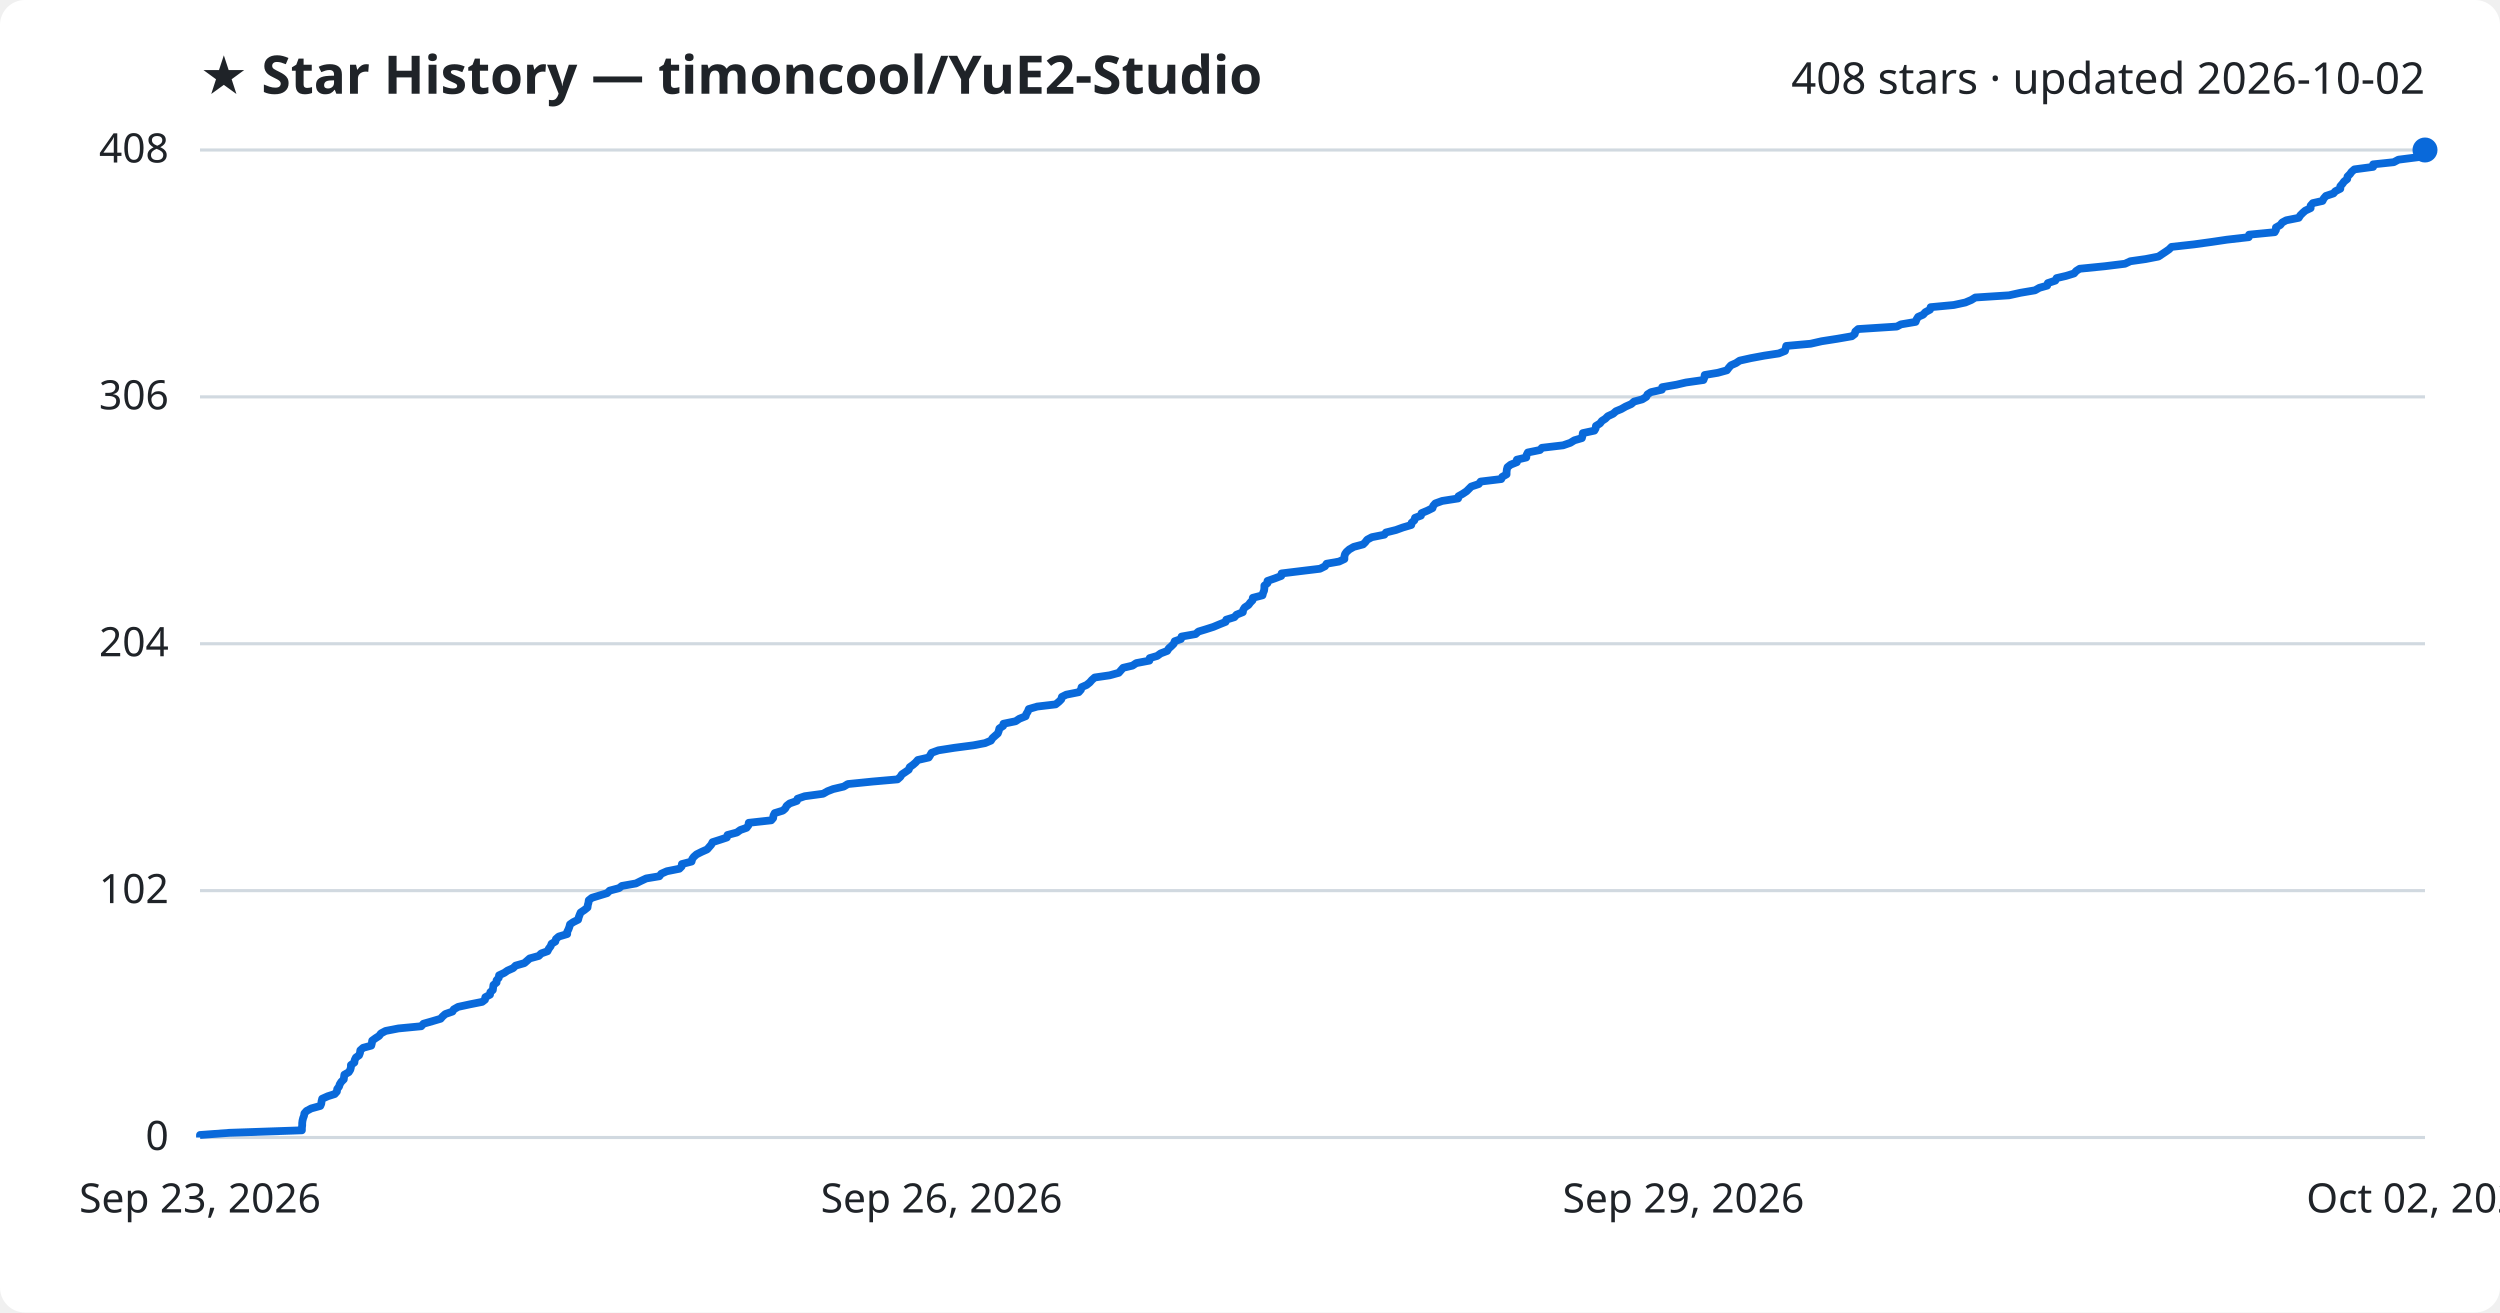
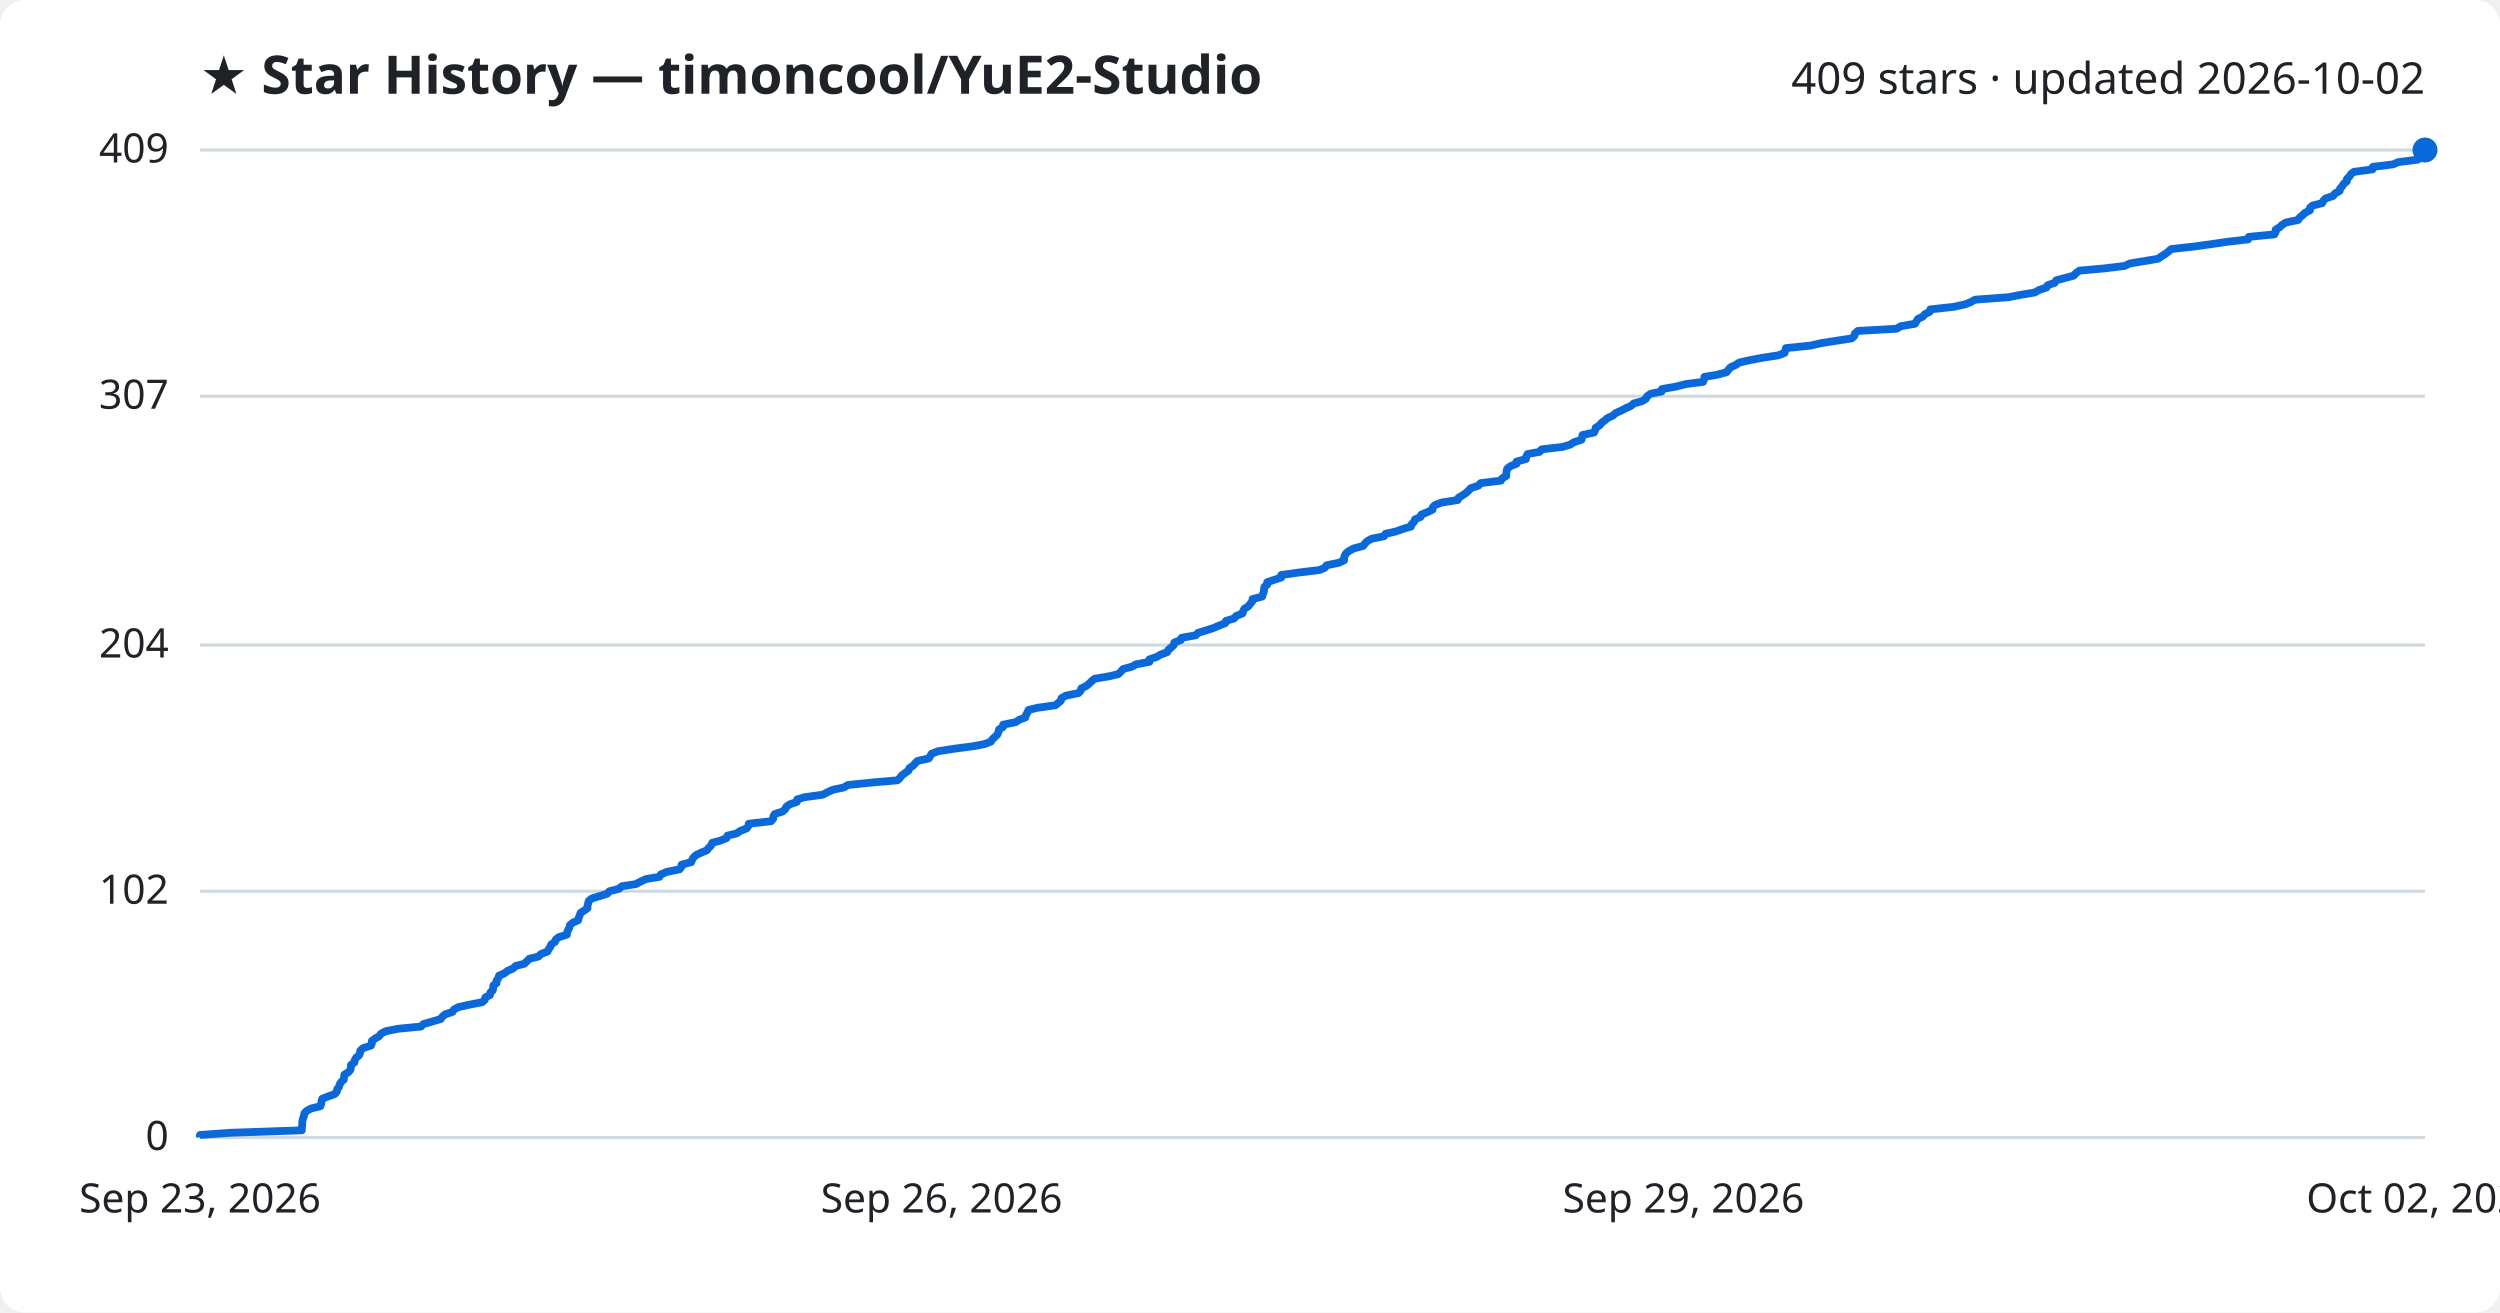
<svg xmlns="http://www.w3.org/2000/svg" viewBox="0 0 800 420" font-family="Segoe UI, sans-serif">
  <rect width="800" height="420" fill="#ffffff" rx="8" />
  <text x="64" y="30" fill="#1f2328" font-size="17" font-weight="700">★ Star History — timoncool/YuE2-Studio</text>
-   <text x="776" y="30" fill="#1f2328" font-size="14" text-anchor="end">408 stars · updated 2026-10-02</text>
+   <text x="776" y="30" fill="#1f2328" font-size="14" text-anchor="end">409 stars · updated 2026-10-02</text>
  <line x1="64" y1="364.0" x2="776" y2="364.0" stroke="#d1d9e0" stroke-width="1" />
  <text x="54" y="368.0" fill="#1f2328" font-size="13" text-anchor="end">0</text>
-   <line x1="64" y1="285.0" x2="776" y2="285.0" stroke="#d1d9e0" stroke-width="1" />
-   <text x="54" y="289.0" fill="#1f2328" font-size="13" text-anchor="end">102</text>
-   <line x1="64" y1="206.0" x2="776" y2="206.0" stroke="#d1d9e0" stroke-width="1" />
-   <text x="54" y="210.0" fill="#1f2328" font-size="13" text-anchor="end">204</text>
-   <line x1="64" y1="127.0" x2="776" y2="127.0" stroke="#d1d9e0" stroke-width="1" />
-   <text x="54" y="131.0" fill="#1f2328" font-size="13" text-anchor="end">306</text>
+   <line x1="64" y1="285.2" x2="776" y2="285.2" stroke="#d1d9e0" stroke-width="1" />
+   <text x="54" y="289.2" fill="#1f2328" font-size="13" text-anchor="end">102</text>
+   <line x1="64" y1="206.4" x2="776" y2="206.4" stroke="#d1d9e0" stroke-width="1" />
+   <text x="54" y="210.4" fill="#1f2328" font-size="13" text-anchor="end">204</text>
+   <line x1="64" y1="126.8" x2="776" y2="126.8" stroke="#d1d9e0" stroke-width="1" />
+   <text x="54" y="130.8" fill="#1f2328" font-size="13" text-anchor="end">307</text>
  <line x1="64" y1="48.0" x2="776" y2="48.0" stroke="#d1d9e0" stroke-width="1" />
-   <text x="54" y="52.0" fill="#1f2328" font-size="13" text-anchor="end">408</text>
-   <path d="M64.0,364.0 L64.0,363.2 L73.4,362.5 L96.6,361.7 L96.6,360.9 L96.7,360.1 L96.7,359.4 L96.8,358.6 L97.0,357.8 L97.3,357.0 L97.4,356.3 L98.1,355.5 L99.6,354.7 L102.5,353.9 L102.8,353.2 L102.9,352.4 L103.1,351.6 L104.9,350.8 L107.1,350.1 L107.8,349.3 L107.9,348.5 L108.5,347.7 L108.7,347.0 L109.2,346.2 L110.0,345.4 L110.1,344.6 L110.2,343.9 L111.6,343.1 L112.1,342.3 L112.3,341.5 L112.3,340.8 L113.4,340.0 L113.5,339.2 L113.9,338.4 L114.9,337.7 L115.2,336.9 L115.3,336.1 L116.2,335.3 L118.8,334.6 L119.0,333.8 L119.1,333.0 L120.2,332.2 L121.3,331.5 L121.9,330.7 L123.4,329.9 L127.5,329.1 L134.8,328.4 L135.5,327.6 L138.3,326.8 L141.0,326.0 L141.6,325.3 L142.5,324.5 L144.8,323.7 L145.2,323.0 L146.6,322.2 L150.3,321.4 L154.3,320.6 L155.2,319.9 L155.3,319.1 L156.8,318.3 L156.9,317.5 L157.7,316.8 L157.8,316.0 L157.9,315.2 L158.9,314.4 L158.9,313.7 L159.6,312.9 L159.7,312.1 L161.4,311.3 L162.4,310.6 L164.2,309.8 L165.0,309.0 L167.8,308.2 L168.6,307.5 L169.5,306.7 L172.4,305.9 L173.2,305.1 L175.2,304.4 L175.6,303.6 L176.2,302.8 L176.5,302.0 L177.7,301.3 L177.9,300.5 L178.8,299.7 L181.5,298.9 L181.5,298.2 L181.9,297.4 L182.2,296.6 L182.4,295.8 L183.4,295.1 L185.0,294.3 L185.2,293.5 L185.5,292.7 L185.8,292.0 L187.0,291.2 L188.0,290.4 L188.1,289.6 L188.3,288.9 L188.4,288.1 L189.4,287.3 L192.0,286.5 L194.3,285.8 L195.1,285.0 L198.1,284.2 L199.0,283.5 L203.5,282.7 L205.1,281.9 L206.8,281.1 L211.0,280.4 L211.6,279.6 L213.4,278.8 L217.4,278.0 L218.1,277.3 L218.2,276.5 L221.3,275.7 L221.5,274.9 L222.0,274.2 L222.9,273.4 L224.5,272.6 L226.3,271.8 L226.9,271.1 L227.6,270.3 L228.0,269.5 L230.5,268.7 L232.6,268.0 L232.8,267.2 L235.8,266.4 L236.9,265.6 L238.9,264.9 L239.5,264.1 L239.6,263.3 L246.8,262.5 L247.4,261.8 L247.5,261.0 L247.9,260.2 L250.5,259.4 L251.3,258.7 L251.7,257.9 L252.7,257.1 L255.0,256.3 L255.2,255.6 L257.5,254.8 L263.4,254.0 L264.8,253.2 L266.6,252.5 L270.0,251.7 L271.3,250.9 L279.2,250.1 L287.2,249.4 L288.1,248.6 L288.6,247.8 L289.8,247.0 L290.8,246.3 L291.1,245.5 L292.2,244.7 L293.0,244.0 L293.7,243.2 L297.2,242.4 L297.7,241.6 L298.1,240.9 L300.3,240.1 L305.4,239.3 L311.5,238.5 L315.2,237.8 L317.1,237.0 L317.6,236.2 L318.5,235.4 L319.3,234.7 L319.6,233.9 L319.8,233.1 L321.0,232.3 L321.1,231.6 L325.0,230.8 L326.2,230.0 L328.2,229.2 L328.4,228.5 L328.9,227.7 L329.2,226.9 L331.9,226.1 L337.8,225.4 L338.8,224.6 L339.6,223.8 L339.8,223.0 L341.2,222.3 L345.2,221.5 L345.9,220.7 L346.1,219.9 L347.7,219.2 L348.7,218.4 L349.4,217.6 L350.3,216.8 L355.1,216.1 L358.0,215.3 L358.7,214.5 L359.4,213.7 L362.4,213.0 L363.6,212.2 L367.8,211.4 L367.9,210.6 L370.3,209.9 L371.4,209.1 L373.5,208.3 L374.0,207.5 L374.8,206.8 L375.6,206.0 L375.9,205.2 L377.9,204.5 L378.1,203.7 L382.6,202.9 L383.5,202.1 L385.8,201.4 L388.3,200.6 L390.2,199.8 L392.2,199.0 L392.4,198.3 L395.0,197.5 L395.7,196.7 L397.7,195.9 L397.8,195.2 L398.3,194.4 L399.5,193.6 L400.1,192.8 L400.8,192.1 L400.9,191.3 L404.0,190.5 L404.2,189.7 L404.5,189.0 L404.6,188.2 L404.6,187.4 L405.6,186.6 L405.6,185.9 L407.9,185.1 L410.0,184.3 L410.1,183.5 L415.8,182.8 L422.4,182.0 L424.0,181.2 L424.5,180.4 L428.5,179.7 L430.2,178.9 L430.2,178.1 L430.4,177.3 L430.9,176.6 L431.8,175.8 L433.2,175.0 L436.2,174.2 L436.9,173.5 L437.5,172.7 L439.0,171.9 L443.0,171.1 L443.5,170.4 L446.7,169.6 L448.9,168.8 L451.6,168.0 L451.7,167.3 L452.6,166.5 L452.8,165.7 L454.7,165.0 L454.9,164.2 L456.8,163.4 L458.4,162.6 L458.6,161.9 L459.3,161.1 L461.5,160.3 L466.6,159.5 L466.7,158.8 L468.1,158.0 L469.3,157.2 L470.1,156.4 L470.8,155.7 L473.2,154.9 L473.8,154.1 L480.4,153.3 L480.7,152.6 L482.1,151.8 L482.1,151.0 L482.2,150.2 L482.4,149.5 L483.4,148.7 L485.4,147.9 L485.4,147.1 L488.4,146.4 L488.5,145.6 L488.9,144.8 L492.8,144.0 L493.4,143.3 L500.2,142.5 L502.5,141.7 L503.8,140.9 L506.2,140.2 L506.4,139.4 L506.5,138.6 L510.2,137.8 L510.6,137.1 L510.7,136.3 L512.0,135.5 L512.6,134.7 L513.7,134.0 L514.5,133.2 L516.2,132.4 L517.1,131.6 L518.8,130.9 L520.2,130.1 L522.0,129.3 L522.9,128.5 L525.5,127.8 L526.8,127.0 L527.2,126.2 L528.3,125.5 L531.8,124.7 L531.9,123.9 L536.5,123.1 L539.5,122.4 L545.1,121.6 L545.4,120.8 L545.5,120.0 L549.7,119.3 L552.6,118.5 L553.2,117.7 L553.9,116.9 L555.5,116.2 L556.7,115.4 L560.3,114.6 L564.6,113.8 L569.2,113.1 L571.2,112.3 L571.4,111.5 L571.6,110.7 L579.4,110.0 L582.9,109.2 L588.0,108.4 L592.6,107.6 L593.5,106.9 L593.7,106.1 L594.6,105.3 L607.0,104.5 L608.3,103.8 L613.0,103.0 L613.3,102.2 L613.8,101.4 L615.4,100.7 L616.1,99.9 L617.6,99.1 L617.8,98.3 L625.2,97.6 L628.9,96.8 L630.8,96.0 L632.1,95.2 L642.9,94.5 L646.5,93.7 L651.2,92.9 L652.6,92.1 L655.1,91.4 L655.3,90.6 L657.7,89.8 L658.1,89.0 L661.1,88.3 L663.7,87.5 L664.4,86.7 L665.5,86.0 L673.5,85.2 L680.0,84.4 L681.7,83.6 L686.6,82.9 L690.7,82.1 L691.9,81.3 L693.1,80.5 L694.1,79.8 L694.9,79.0 L702.1,78.2 L707.9,77.4 L712.6,76.7 L719.6,75.9 L719.7,75.1 L727.9,74.3 L728.3,73.6 L728.3,72.8 L729.7,72.0 L730.3,71.2 L731.6,70.5 L735.6,69.7 L736.1,68.9 L736.9,68.1 L737.7,67.4 L739.4,66.6 L739.4,65.8 L740.1,65.0 L743.2,64.3 L743.6,63.5 L744.3,62.7 L746.7,61.9 L747.3,61.2 L748.9,60.4 L748.9,59.6 L749.6,58.8 L750.1,58.1 L751.1,57.3 L751.2,56.5 L752.0,55.7 L752.5,55.0 L753.4,54.2 L759.4,53.4 L759.4,52.6 L766.0,51.9 L767.5,51.1 L773.8,50.3 L774.0,49.5 L774.7,48.8 L776.0,48.0 L776.0,48.0" fill="none" stroke="#0969da" stroke-width="2.5" stroke-linejoin="round" />
+   <text x="54" y="52.0" fill="#1f2328" font-size="13" text-anchor="end">409</text>
+   <path d="M64.0,364.0 L64.0,363.2 L73.4,362.5 L96.6,361.7 L96.6,360.9 L96.7,360.1 L96.7,359.4 L96.8,358.6 L97.0,357.8 L97.3,357.0 L97.4,356.3 L98.1,355.5 L99.6,354.7 L102.5,354.0 L102.8,353.2 L102.9,352.4 L103.1,351.6 L104.9,350.9 L107.1,350.1 L107.8,349.3 L107.9,348.5 L108.5,347.8 L108.7,347.0 L109.2,346.2 L110.0,345.5 L110.1,344.7 L110.2,343.9 L111.5,343.1 L112.1,342.4 L112.3,341.6 L112.3,340.8 L113.4,340.0 L113.5,339.3 L113.9,338.5 L114.9,337.7 L115.2,337.0 L115.3,336.2 L116.2,335.4 L118.7,334.6 L119.0,333.9 L119.0,333.1 L120.1,332.3 L121.3,331.6 L121.9,330.8 L123.4,330.0 L127.4,329.2 L134.7,328.5 L135.5,327.7 L138.3,326.9 L141.0,326.1 L141.5,325.4 L142.4,324.6 L144.8,323.8 L145.2,323.1 L146.6,322.3 L150.2,321.5 L154.3,320.7 L155.1,320.0 L155.3,319.2 L156.8,318.4 L156.9,317.6 L157.7,316.9 L157.8,316.1 L157.9,315.3 L158.9,314.6 L158.9,313.8 L159.5,313.0 L159.7,312.2 L161.4,311.5 L162.4,310.7 L164.2,309.9 L165.0,309.1 L167.8,308.4 L168.6,307.6 L169.4,306.8 L172.3,306.1 L173.1,305.3 L175.2,304.5 L175.6,303.7 L176.1,303.0 L176.4,302.2 L177.6,301.4 L177.9,300.6 L178.8,299.9 L181.4,299.1 L181.5,298.3 L181.8,297.6 L182.2,296.8 L182.4,296.0 L183.4,295.2 L185.0,294.5 L185.2,293.7 L185.5,292.9 L185.8,292.1 L186.9,291.4 L188.0,290.6 L188.0,289.8 L188.2,289.1 L188.4,288.3 L189.4,287.5 L192.0,286.7 L194.3,286.0 L195.0,285.2 L198.1,284.4 L199.0,283.6 L203.5,282.9 L205.0,282.1 L206.7,281.3 L211.0,280.6 L211.5,279.8 L213.4,279.0 L217.4,278.2 L218.0,277.5 L218.1,276.7 L221.2,275.9 L221.5,275.1 L221.9,274.4 L222.8,273.6 L224.5,272.8 L226.2,272.1 L226.8,271.3 L227.6,270.5 L227.9,269.7 L230.5,269.0 L232.5,268.2 L232.8,267.4 L235.7,266.7 L236.9,265.9 L238.9,265.1 L239.5,264.3 L239.6,263.6 L246.7,262.8 L247.4,262.0 L247.5,261.2 L247.9,260.5 L250.4,259.7 L251.3,258.9 L251.6,258.2 L252.7,257.4 L255.0,256.6 L255.1,255.8 L257.5,255.1 L263.3,254.3 L264.8,253.5 L266.6,252.7 L270.0,252.0 L271.3,251.2 L279.1,250.4 L287.2,249.7 L288.0,248.9 L288.6,248.1 L289.7,247.3 L290.7,246.6 L291.0,245.8 L292.2,245.0 L292.9,244.2 L293.6,243.5 L297.2,242.7 L297.7,241.9 L298.1,241.2 L300.2,240.4 L305.3,239.6 L311.4,238.8 L315.1,238.1 L317.1,237.3 L317.6,236.5 L318.5,235.7 L319.2,235.0 L319.5,234.2 L319.7,233.4 L320.9,232.7 L321.0,231.9 L325.0,231.1 L326.2,230.3 L328.1,229.6 L328.3,228.8 L328.8,228.0 L329.1,227.2 L331.9,226.5 L337.7,225.7 L338.7,224.9 L339.5,224.2 L339.7,223.4 L341.1,222.6 L345.1,221.8 L345.8,221.1 L346.0,220.3 L347.6,219.5 L348.6,218.7 L349.3,218.0 L350.3,217.2 L355.0,216.4 L357.9,215.7 L358.7,214.9 L359.4,214.1 L362.3,213.3 L363.5,212.6 L367.8,211.8 L367.8,211.0 L370.2,210.2 L371.3,209.5 L373.5,208.7 L373.9,207.9 L374.8,207.2 L375.6,206.4 L375.8,205.6 L377.9,204.8 L378.1,204.1 L382.6,203.3 L383.4,202.5 L385.7,201.8 L388.2,201.0 L390.1,200.2 L392.1,199.4 L392.3,198.7 L394.9,197.9 L395.6,197.1 L397.6,196.3 L397.8,195.6 L398.2,194.8 L399.5,194.0 L400.0,193.3 L400.7,192.5 L400.8,191.7 L403.9,190.9 L404.1,190.2 L404.4,189.4 L404.5,188.6 L404.6,187.8 L405.5,187.1 L405.5,186.3 L407.9,185.5 L410.0,184.8 L410.0,184.0 L415.7,183.2 L422.3,182.4 L423.9,181.7 L424.5,180.9 L428.4,180.1 L430.1,179.3 L430.1,178.6 L430.3,177.8 L430.8,177.0 L431.7,176.3 L433.2,175.5 L436.2,174.7 L436.8,173.9 L437.5,173.2 L438.9,172.4 L442.9,171.6 L443.4,170.8 L446.6,170.1 L448.8,169.3 L451.5,168.5 L451.7,167.8 L452.5,167.0 L452.8,166.2 L454.6,165.4 L454.8,164.7 L456.7,163.9 L458.4,163.1 L458.5,162.3 L459.2,161.6 L461.4,160.8 L466.5,160.0 L466.7,159.3 L468.0,158.5 L469.2,157.7 L470.0,156.9 L470.7,156.2 L473.1,155.4 L473.8,154.6 L480.3,153.8 L480.7,153.1 L482.0,152.3 L482.0,151.5 L482.1,150.8 L482.3,150.0 L483.3,149.2 L485.3,148.4 L485.3,147.7 L488.3,146.9 L488.4,146.1 L488.8,145.3 L492.7,144.6 L493.3,143.8 L500.1,143.0 L502.4,142.3 L503.7,141.5 L506.1,140.7 L506.3,139.9 L506.4,139.2 L510.1,138.4 L510.5,137.6 L510.6,136.9 L511.9,136.1 L512.5,135.3 L513.6,134.5 L514.4,133.8 L516.1,133.0 L517.0,132.2 L518.8,131.4 L520.1,130.7 L521.9,129.9 L522.8,129.1 L525.4,128.4 L526.7,127.6 L527.1,126.8 L528.2,126.0 L531.7,125.3 L531.8,124.5 L536.4,123.7 L539.5,122.9 L545.0,122.2 L545.3,121.4 L545.4,120.6 L549.6,119.9 L552.5,119.1 L553.1,118.3 L553.8,117.5 L555.4,116.8 L556.6,116.0 L560.2,115.2 L564.5,114.4 L569.1,113.7 L571.1,112.9 L571.3,112.1 L571.5,111.4 L579.3,110.6 L582.8,109.8 L587.9,109.0 L592.5,108.3 L593.4,107.5 L593.6,106.7 L594.5,105.9 L606.9,105.2 L608.2,104.4 L612.8,103.6 L613.2,102.9 L613.7,102.1 L615.3,101.3 L616.0,100.5 L617.5,99.8 L617.7,99.0 L625.1,98.2 L628.8,97.4 L630.6,96.7 L632.0,95.9 L642.8,95.1 L646.3,94.4 L651.1,93.6 L652.5,92.8 L654.9,92.0 L655.2,91.3 L657.5,90.5 L658.0,89.7 L661.0,88.9 L663.6,88.2 L664.3,87.4 L665.4,86.6 L673.3,85.9 L679.9,85.1 L681.6,84.3 L686.5,83.5 L690.6,82.8 L691.7,82.0 L693.0,81.2 L694.0,80.4 L694.8,79.7 L702.0,78.9 L707.8,78.1 L712.5,77.4 L719.4,76.6 L719.6,75.8 L727.8,75.0 L728.2,74.3 L728.2,73.5 L729.5,72.7 L730.2,72.0 L731.5,71.2 L735.4,70.4 L735.9,69.6 L736.8,68.9 L737.6,68.1 L739.2,67.3 L739.2,66.5 L740.0,65.8 L743.1,65.0 L743.5,64.2 L744.2,63.5 L746.6,62.7 L747.2,61.9 L748.7,61.1 L748.8,60.4 L749.5,59.6 L750.0,58.8 L751.0,58.0 L751.0,57.3 L751.8,56.5 L752.3,55.7 L753.2,55.0 L759.2,54.2 L759.3,53.4 L765.8,52.6 L767.3,51.9 L773.7,51.1 L773.9,50.3 L774.6,49.5 L775.8,48.8 L776.0,48.0 L776.0,48.0" fill="none" stroke="#0969da" stroke-width="2.5" stroke-linejoin="round" />
  <circle cx="776.0" cy="48.0" r="4" fill="#0969da" />
  <text x="64.0" y="388" fill="#1f2328" font-size="13" text-anchor="middle">Sep 23, 2026</text>
  <text x="301.3" y="388" fill="#1f2328" font-size="13" text-anchor="middle">Sep 26, 2026</text>
  <text x="538.7" y="388" fill="#1f2328" font-size="13" text-anchor="middle">Sep 29, 2026</text>
  <text x="776.0" y="388" fill="#1f2328" font-size="13" text-anchor="middle">Oct 02, 2026</text>
</svg>
